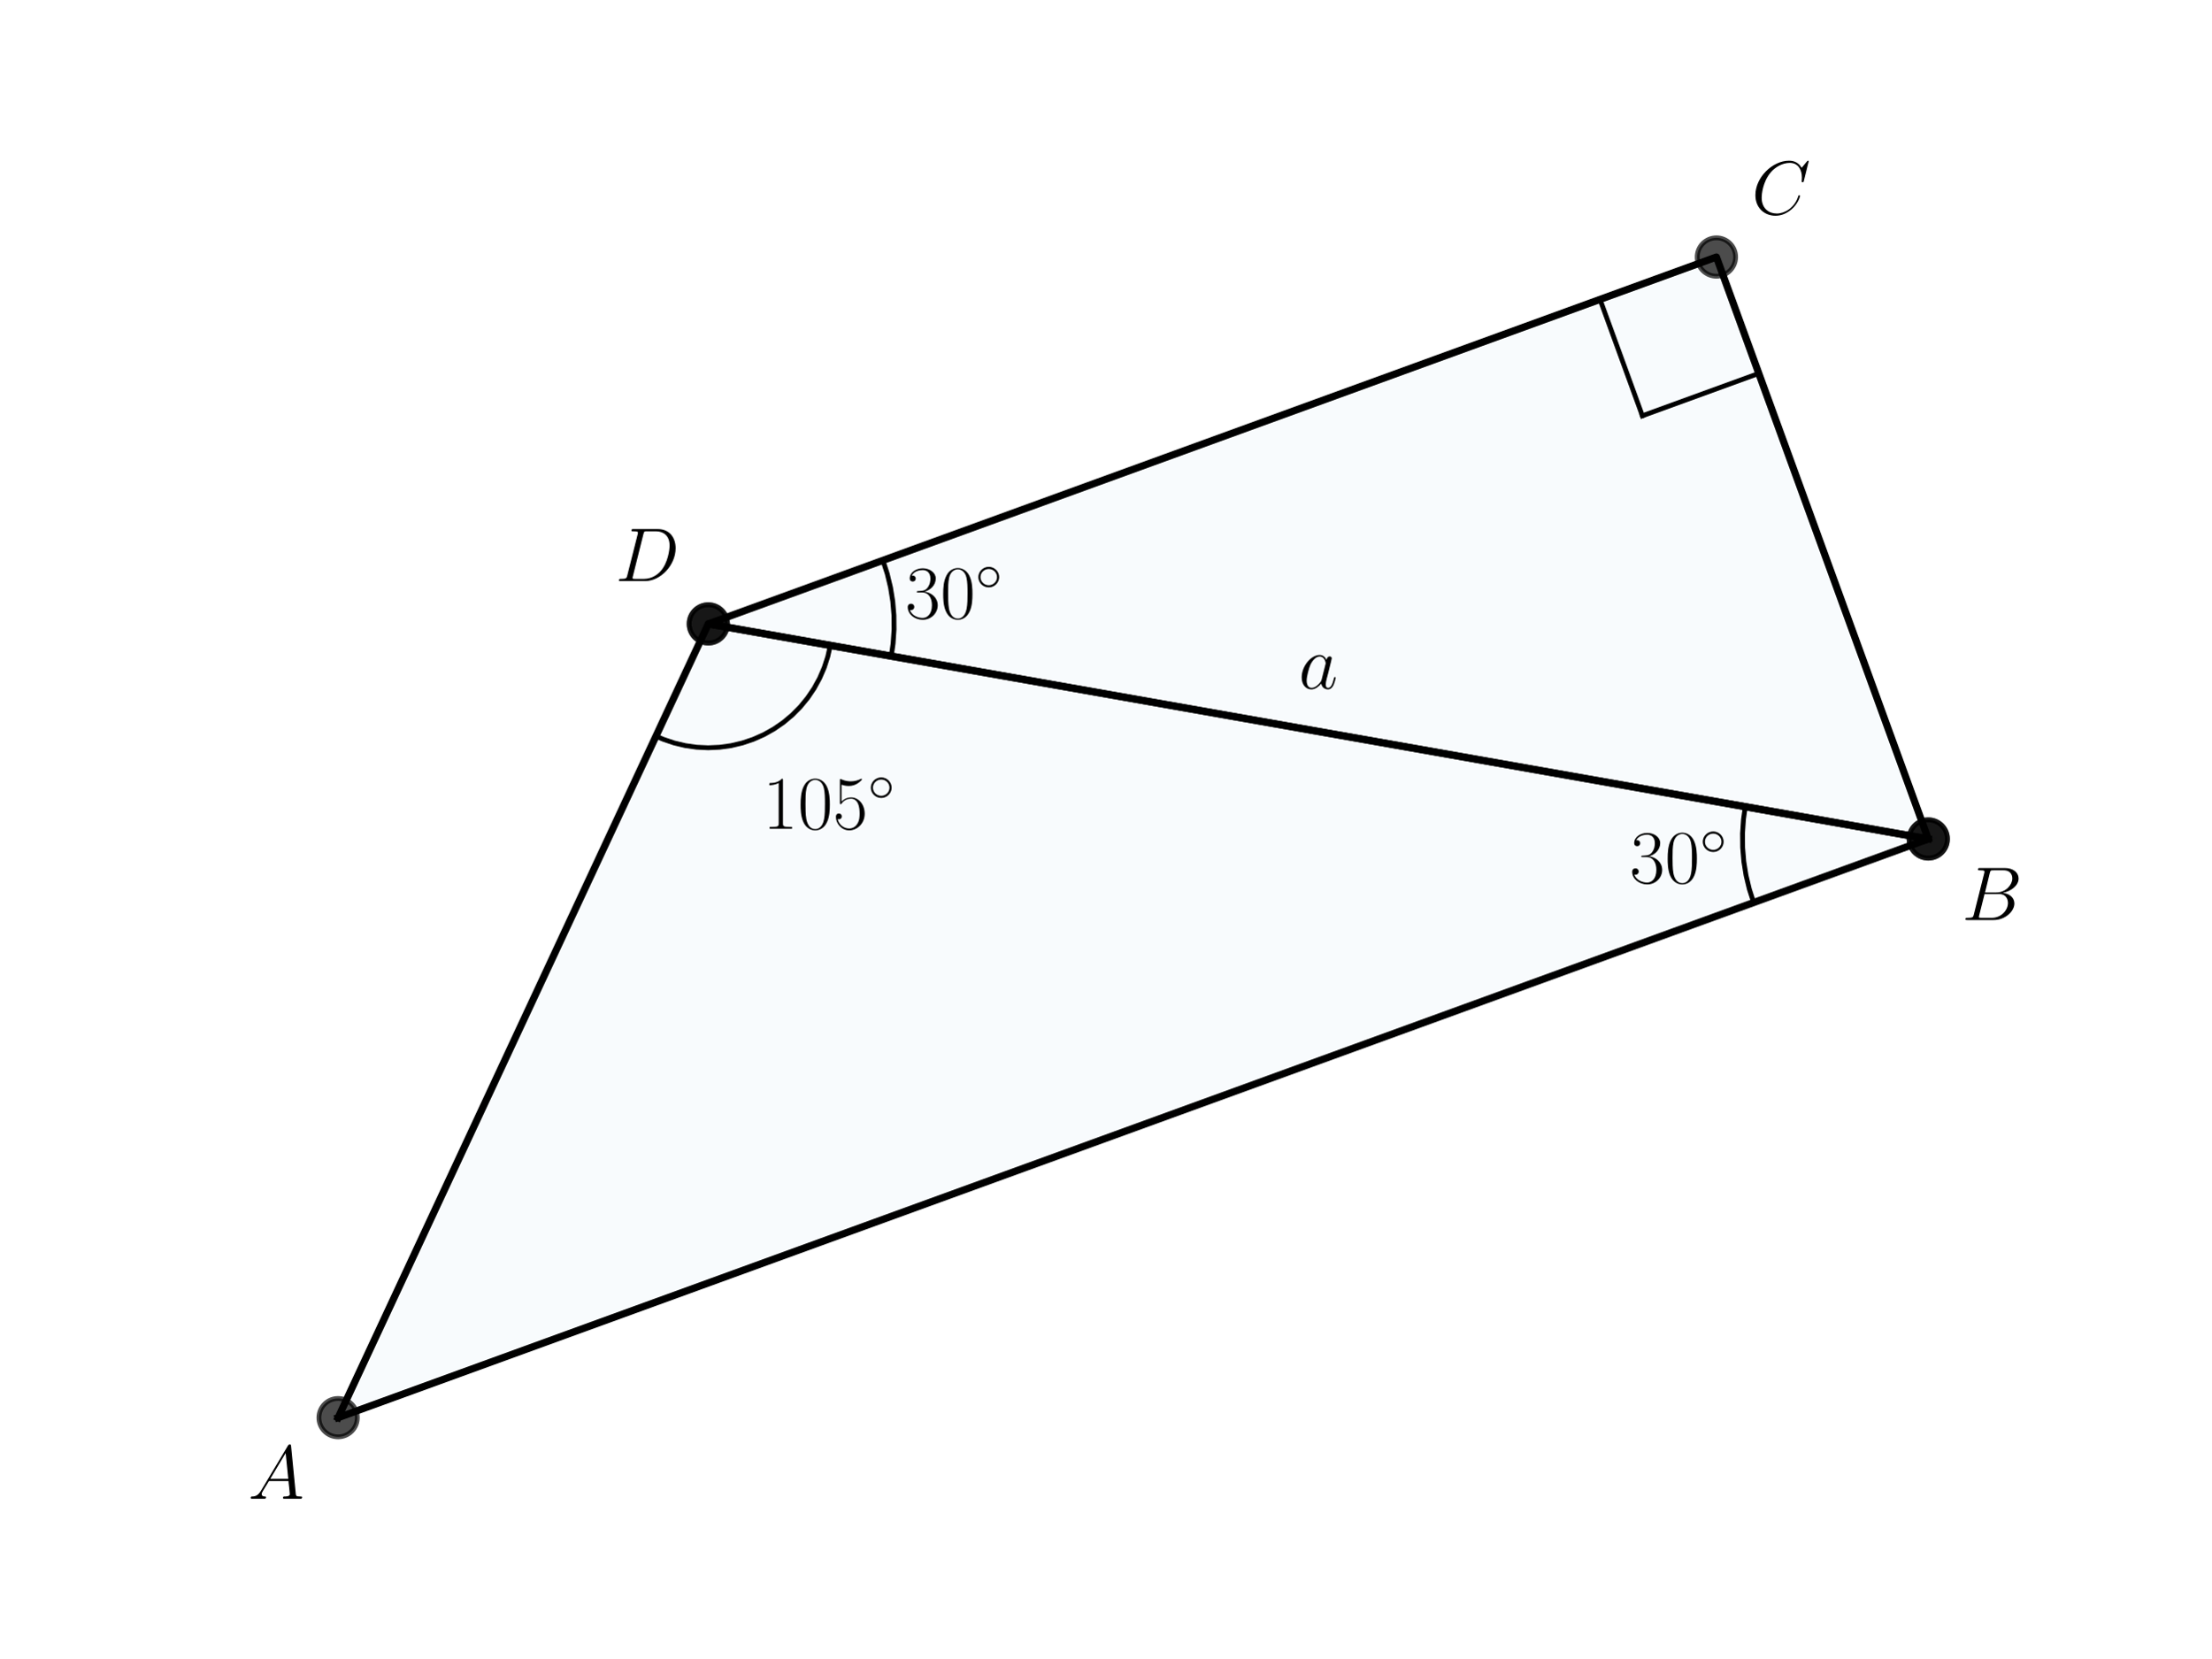
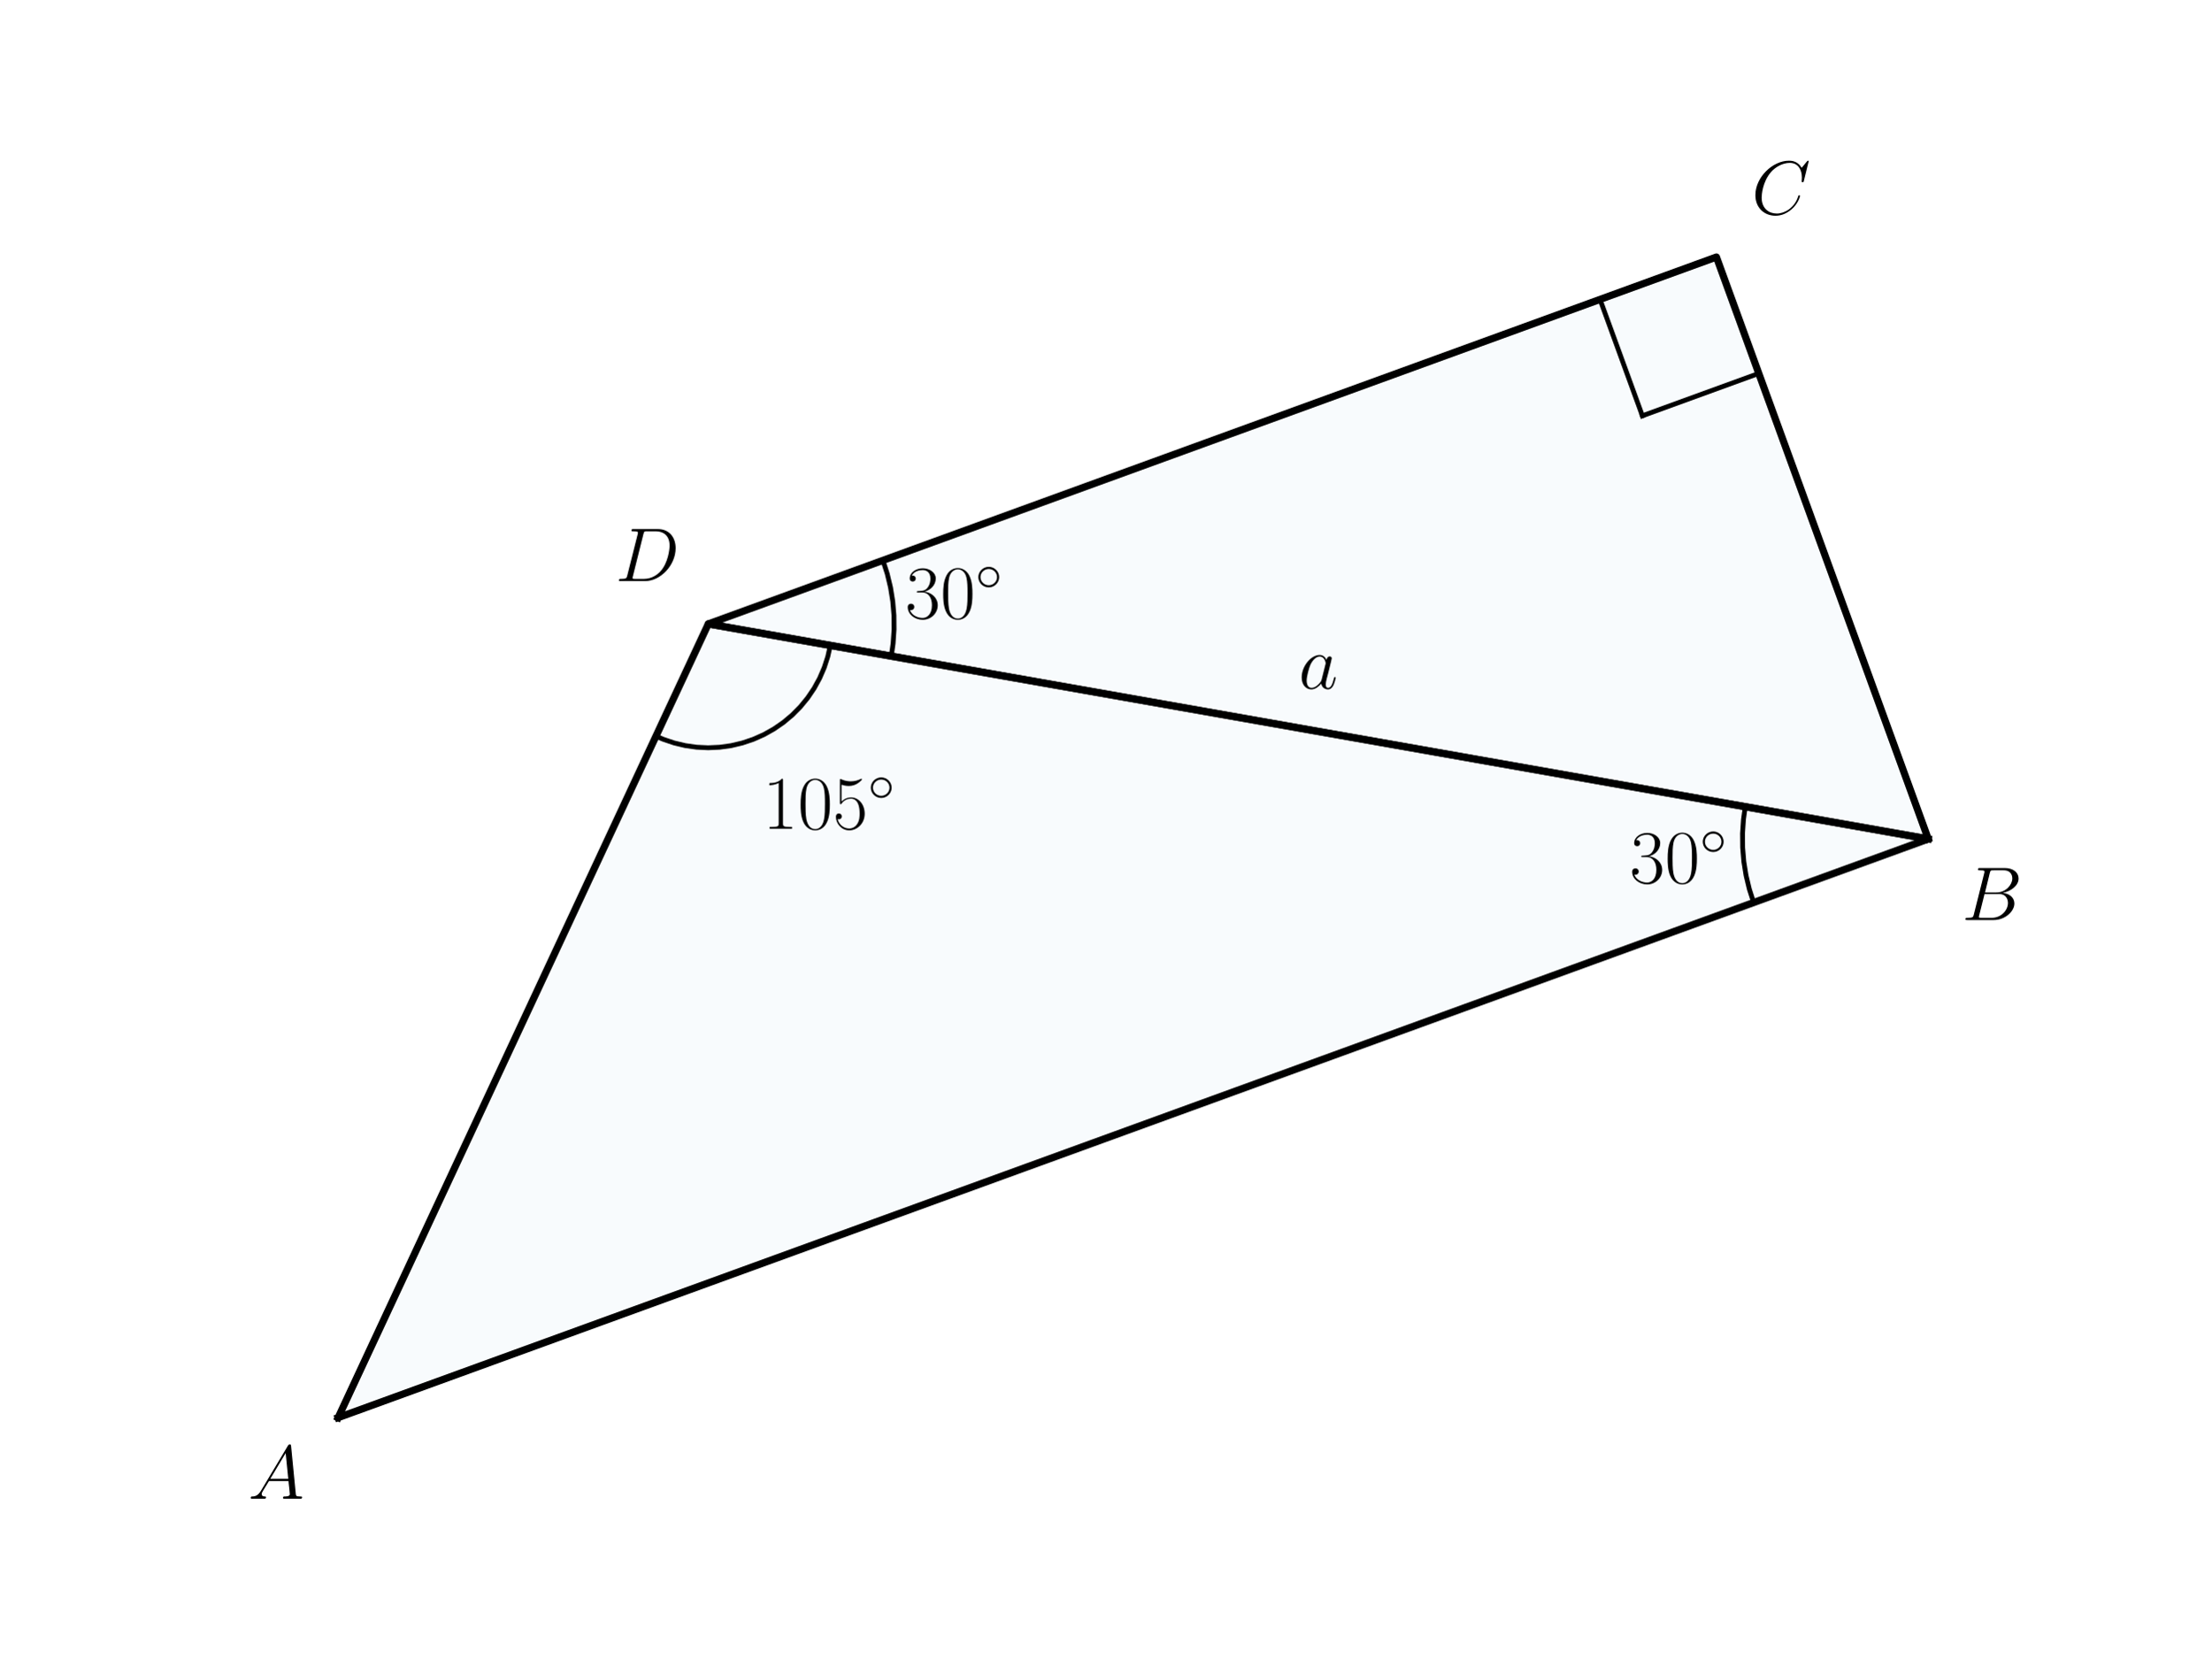
<svg xmlns="http://www.w3.org/2000/svg" xmlns:xlink="http://www.w3.org/1999/xlink" width="460.8pt" height="345.6pt" viewBox="0 0 460.8 345.6" version="1.1">
  <defs>
    <style type="text/css">*{stroke-linejoin: round; stroke-linecap: butt}</style>
  </defs>
  <g id="figure_1">
    <g id="patch_1">
      <path d="M 0 345.6  L 460.8 345.6  L 460.8 0  L 0 0  L 0 345.6  z " style="fill: none" />
    </g>
    <g id="axes_1">
      <g id="patch_2">
-         <path d="M 70.46 295.488  L 401.86 174.869  L 147.611 130.038  z " clip-path="url(#pd1539559df)" style="fill: #0072b2; opacity: 0.03; stroke: #0072b2; stroke-linejoin: miter" />
+         <path d="M 70.46 295.488  L 401.86 174.869  L 147.611 130.038  z " clip-path="url(#pfaede08d21)" style="fill: #0072b2; opacity: 0.03; stroke: #0072b2; stroke-linejoin: miter" />
      </g>
      <g id="patch_3">
-         <path d="M 401.86 174.869  L 357.71 53.568  L 147.611 130.038  z " clip-path="url(#pd1539559df)" style="fill: #0072b2; opacity: 0.03; stroke: #0072b2; stroke-linejoin: miter" />
+         <path d="M 401.86 174.869  L 357.71 53.568  L 147.611 130.038  z " clip-path="url(#pfaede08d21)" style="fill: #0072b2; opacity: 0.03; stroke: #0072b2; stroke-linejoin: miter" />
      </g>
      <g id="line2d_1">
-         <path d="M 173.036 134.521  L 172.509 136.866  L 171.766 139.153  L 170.813 141.36  L 169.659 143.469  L 168.314 145.462  L 166.79 147.321  L 165.099 149.03  L 163.257 150.574  L 161.279 151.94  L 159.182 153.117  L 156.985 154.093  L 154.707 154.86  L 152.367 155.413  L 149.986 155.745  L 147.585 155.855  L 145.183 155.74  L 142.803 155.403  L 140.465 154.846  L 138.188 154.074  L 136.7 153.436  L 136.7 153.436  " clip-path="url(#pd1539559df)" style="fill: none; stroke: #000000; stroke-linecap: square" />
+         <path d="M 173.036 134.521  L 172.509 136.866  L 171.766 139.153  L 170.813 141.36  L 169.659 143.469  L 168.314 145.462  L 166.79 147.321  L 165.099 149.03  L 163.257 150.574  L 161.279 151.94  L 159.182 153.117  L 156.985 154.093  L 154.707 154.86  L 152.367 155.413  L 149.986 155.745  L 147.585 155.855  L 145.183 155.74  L 142.803 155.403  L 140.465 154.846  L 138.188 154.074  L 136.7 153.436  L 136.7 153.436  " clip-path="url(#pfaede08d21)" style="fill: none; stroke: #000000; stroke-linecap: square" />
      </g>
      <g id="line2d_2">
-         <path d="M 184.001 116.793  L 184.899 119.585  L 185.583 122.437  L 186.05 125.332  L 186.296 128.254  L 186.32 131.187  L 186.122 134.113  L 185.748 136.762  L 185.748 136.762  " clip-path="url(#pd1539559df)" style="fill: none; stroke: #000000; stroke-linecap: square" />
+         <path d="M 184.001 116.793  L 184.899 119.585  L 185.583 122.437  L 186.05 125.332  L 186.296 128.254  L 186.32 131.187  L 186.122 134.113  L 185.748 136.762  L 185.748 136.762  " clip-path="url(#pfaede08d21)" style="fill: none; stroke: #000000; stroke-linecap: square" />
      </g>
      <g id="line2d_3">
-         <path d="M 366.54 77.828  L 366.295 77.917  L 366.05 78.006  L 365.805 78.096  L 365.56 78.185  L 365.315 78.274  L 365.069 78.363  L 364.824 78.452  L 364.579 78.542  L 364.334 78.631  L 364.089 78.72  L 363.844 78.809  L 363.599 78.898  L 363.354 78.988  L 363.109 79.077  L 362.864 79.166  L 362.619 79.255  L 362.374 79.344  L 362.129 79.434  L 361.884 79.523  L 361.639 79.612  L 361.394 79.701  L 361.149 79.79  L 360.904 79.88  L 360.659 79.969  L 360.414 80.058  L 360.168 80.147  L 359.923 80.236  L 359.678 80.325  L 359.433 80.415  L 359.188 80.504  L 358.943 80.593  L 358.698 80.682  L 358.453 80.771  L 358.208 80.861  L 357.963 80.95  L 357.718 81.039  L 357.473 81.128  L 357.228 81.217  L 356.983 81.307  L 356.738 81.396  L 356.493 81.485  L 356.248 81.574  L 356.003 81.663  L 355.758 81.753  L 355.512 81.842  L 355.267 81.931  L 355.022 82.02  L 354.777 82.109  L 354.532 82.198  L 354.287 82.288  L 354.042 82.377  L 353.797 82.466  L 353.552 82.555  L 353.307 82.644  L 353.062 82.734  L 352.817 82.823  L 352.572 82.912  L 352.327 83.001  L 352.082 83.09  L 351.837 83.18  L 351.592 83.269  L 351.347 83.358  L 351.102 83.447  L 350.856 83.536  L 350.611 83.626  L 350.366 83.715  L 350.121 83.804  L 349.876 83.893  L 349.631 83.982  L 349.386 84.072  L 349.141 84.161  L 348.896 84.25  L 348.651 84.339  L 348.406 84.428  L 348.161 84.517  L 347.916 84.607  L 347.671 84.696  L 347.426 84.785  L 347.181 84.874  L 346.936 84.963  L 346.691 85.053  L 346.446 85.142  L 346.201 85.231  L 345.955 85.32  L 345.71 85.409  L 345.465 85.499  L 345.22 85.588  L 344.975 85.677  L 344.73 85.766  L 344.485 85.855  L 344.24 85.945  L 343.995 86.034  L 343.75 86.123  L 343.505 86.212  L 343.26 86.301  L 343.015 86.39  L 342.77 86.48  L 342.525 86.569  L 342.28 86.658  " clip-path="url(#pd1539559df)" style="fill: none; stroke: #000000; stroke-linecap: square" />
+         <path d="M 366.54 77.828  L 366.295 77.917  L 366.05 78.006  L 365.805 78.096  L 365.56 78.185  L 365.315 78.274  L 365.069 78.363  L 364.824 78.452  L 364.579 78.542  L 364.334 78.631  L 364.089 78.72  L 363.844 78.809  L 363.599 78.898  L 363.354 78.988  L 363.109 79.077  L 362.864 79.166  L 362.619 79.255  L 362.374 79.344  L 362.129 79.434  L 361.884 79.523  L 361.639 79.612  L 361.394 79.701  L 361.149 79.79  L 360.904 79.88  L 360.659 79.969  L 360.414 80.058  L 360.168 80.147  L 359.923 80.236  L 359.678 80.325  L 359.433 80.415  L 359.188 80.504  L 358.943 80.593  L 358.698 80.682  L 358.453 80.771  L 358.208 80.861  L 357.963 80.95  L 357.718 81.039  L 357.473 81.128  L 357.228 81.217  L 356.983 81.307  L 356.738 81.396  L 356.493 81.485  L 356.248 81.574  L 356.003 81.663  L 355.758 81.753  L 355.512 81.842  L 355.267 81.931  L 355.022 82.02  L 354.777 82.109  L 354.532 82.198  L 354.287 82.288  L 354.042 82.377  L 353.797 82.466  L 353.552 82.555  L 353.307 82.644  L 353.062 82.734  L 352.817 82.823  L 352.572 82.912  L 352.327 83.001  L 352.082 83.09  L 351.837 83.18  L 351.592 83.269  L 351.347 83.358  L 351.102 83.447  L 350.856 83.536  L 350.611 83.626  L 350.366 83.715  L 350.121 83.804  L 349.876 83.893  L 349.631 83.982  L 349.386 84.072  L 349.141 84.161  L 348.896 84.25  L 348.651 84.339  L 348.406 84.428  L 348.161 84.517  L 347.916 84.607  L 347.671 84.696  L 347.426 84.785  L 347.181 84.874  L 346.936 84.963  L 346.691 85.053  L 346.446 85.142  L 346.201 85.231  L 345.955 85.32  L 345.71 85.409  L 345.465 85.499  L 345.22 85.588  L 344.975 85.677  L 344.73 85.766  L 344.485 85.855  L 344.24 85.945  L 343.995 86.034  L 343.75 86.123  L 343.505 86.212  L 343.26 86.301  L 343.015 86.39  L 342.77 86.48  L 342.525 86.569  L 342.28 86.658  " clip-path="url(#pfaede08d21)" style="fill: none; stroke: #000000; stroke-linecap: square" />
      </g>
      <g id="line2d_4">
-         <path d="M 333.45 62.398  L 333.539 62.643  L 333.628 62.888  L 333.717 63.133  L 333.806 63.378  L 333.896 63.623  L 333.985 63.868  L 334.074 64.113  L 334.163 64.358  L 334.252 64.603  L 334.342 64.848  L 334.431 65.094  L 334.52 65.339  L 334.609 65.584  L 334.698 65.829  L 334.788 66.074  L 334.877 66.319  L 334.966 66.564  L 335.055 66.809  L 335.144 67.054  L 335.234 67.299  L 335.323 67.544  L 335.412 67.789  L 335.501 68.034  L 335.59 68.279  L 335.68 68.524  L 335.769 68.769  L 335.858 69.014  L 335.947 69.259  L 336.036 69.504  L 336.125 69.75  L 336.215 69.995  L 336.304 70.24  L 336.393 70.485  L 336.482 70.73  L 336.571 70.975  L 336.661 71.22  L 336.75 71.465  L 336.839 71.71  L 336.928 71.955  L 337.017 72.2  L 337.107 72.445  L 337.196 72.69  L 337.285 72.935  L 337.374 73.18  L 337.463 73.425  L 337.553 73.67  L 337.642 73.915  L 337.731 74.16  L 337.82 74.405  L 337.909 74.651  L 337.998 74.896  L 338.088 75.141  L 338.177 75.386  L 338.266 75.631  L 338.355 75.876  L 338.444 76.121  L 338.534 76.366  L 338.623 76.611  L 338.712 76.856  L 338.801 77.101  L 338.89 77.346  L 338.98 77.591  L 339.069 77.836  L 339.158 78.081  L 339.247 78.326  L 339.336 78.571  L 339.426 78.816  L 339.515 79.061  L 339.604 79.307  L 339.693 79.552  L 339.782 79.797  L 339.872 80.042  L 339.961 80.287  L 340.05 80.532  L 340.139 80.777  L 340.228 81.022  L 340.317 81.267  L 340.407 81.512  L 340.496 81.757  L 340.585 82.002  L 340.674 82.247  L 340.763 82.492  L 340.853 82.737  L 340.942 82.982  L 341.031 83.227  L 341.12 83.472  L 341.209 83.717  L 341.299 83.962  L 341.388 84.208  L 341.477 84.453  L 341.566 84.698  L 341.655 84.943  L 341.745 85.188  L 341.834 85.433  L 341.923 85.678  L 342.012 85.923  L 342.101 86.168  L 342.19 86.413  L 342.28 86.658  " clip-path="url(#pd1539559df)" style="fill: none; stroke: #000000; stroke-linecap: square" />
+         <path d="M 333.45 62.398  L 333.539 62.643  L 333.628 62.888  L 333.717 63.133  L 333.806 63.378  L 333.896 63.623  L 333.985 63.868  L 334.074 64.113  L 334.163 64.358  L 334.252 64.603  L 334.342 64.848  L 334.431 65.094  L 334.52 65.339  L 334.609 65.584  L 334.698 65.829  L 334.788 66.074  L 334.877 66.319  L 334.966 66.564  L 335.055 66.809  L 335.144 67.054  L 335.234 67.299  L 335.323 67.544  L 335.412 67.789  L 335.501 68.034  L 335.59 68.279  L 335.68 68.524  L 335.769 68.769  L 335.858 69.014  L 335.947 69.259  L 336.036 69.504  L 336.125 69.75  L 336.215 69.995  L 336.304 70.24  L 336.393 70.485  L 336.482 70.73  L 336.571 70.975  L 336.661 71.22  L 336.75 71.465  L 336.839 71.71  L 336.928 71.955  L 337.017 72.2  L 337.107 72.445  L 337.196 72.69  L 337.285 72.935  L 337.374 73.18  L 337.463 73.425  L 337.553 73.67  L 337.642 73.915  L 337.731 74.16  L 337.82 74.405  L 337.909 74.651  L 337.998 74.896  L 338.088 75.141  L 338.177 75.386  L 338.266 75.631  L 338.355 75.876  L 338.444 76.121  L 338.534 76.366  L 338.623 76.611  L 338.712 76.856  L 338.801 77.101  L 338.89 77.346  L 338.98 77.591  L 339.069 77.836  L 339.158 78.081  L 339.247 78.326  L 339.336 78.571  L 339.426 78.816  L 339.515 79.061  L 339.604 79.307  L 339.693 79.552  L 339.782 79.797  L 339.872 80.042  L 339.961 80.287  L 340.05 80.532  L 340.139 80.777  L 340.228 81.022  L 340.317 81.267  L 340.407 81.512  L 340.496 81.757  L 340.585 82.002  L 340.674 82.247  L 340.763 82.492  L 340.853 82.737  L 340.942 82.982  L 341.031 83.227  L 341.12 83.472  L 341.209 83.717  L 341.299 83.962  L 341.388 84.208  L 341.477 84.453  L 341.566 84.698  L 341.655 84.943  L 341.745 85.188  L 341.834 85.433  L 341.923 85.678  L 342.012 85.923  L 342.101 86.168  L 342.19 86.413  L 342.28 86.658  " clip-path="url(#pfaede08d21)" style="fill: none; stroke: #000000; stroke-linecap: square" />
      </g>
      <g id="line2d_5">
-         <path d="M 365.469 188.113  L 364.571 185.322  L 363.887 182.47  L 363.421 179.574  L 363.175 176.652  L 363.151 173.719  L 363.349 170.793  L 363.722 168.144  L 363.722 168.144  " clip-path="url(#pd1539559df)" style="fill: none; stroke: #000000; stroke-linecap: square" />
+         <path d="M 365.469 188.113  L 364.571 185.322  L 363.887 182.47  L 363.421 179.574  L 363.175 176.652  L 363.151 173.719  L 363.349 170.793  L 363.722 168.144  L 363.722 168.144  " clip-path="url(#pfaede08d21)" style="fill: none; stroke: #000000; stroke-linecap: square" />
      </g>
      <g id="line2d_6">
-         <path d="M 70.46 295.488  L 401.86 174.869  L 147.611 130.038  L 70.46 295.488  " clip-path="url(#pd1539559df)" style="fill: none; stroke: #000000; stroke-width: 1.5; stroke-linecap: square" />
+         <path d="M 70.46 295.488  L 401.86 174.869  L 147.611 130.038  L 70.46 295.488  " clip-path="url(#pfaede08d21)" style="fill: none; stroke: #000000; stroke-width: 1.5; stroke-linecap: square" />
      </g>
      <g id="line2d_7">
-         <defs>
-           <path id="ma838402a46" d="M 0 4  C 1.061 4 2.078 3.579 2.828 2.828  C 3.579 2.078 4 1.061 4 0  C 4 -1.061 3.579 -2.078 2.828 -2.828  C 2.078 -3.579 1.061 -4 0 -4  C -1.061 -4 -2.078 -3.579 -2.828 -2.828  C -3.579 -2.078 -4 -1.061 -4 0  C -4 1.061 -3.579 2.078 -2.828 2.828  C -2.078 3.579 -1.061 4 0 4  z " style="stroke: #000000; stroke-opacity: 0.7" />
-         </defs>
-         <g clip-path="url(#pd1539559df)">
-           <use xlink:href="#ma838402a46" x="147.611" y="130.038" style="fill-opacity: 0.7; stroke: #000000; stroke-opacity: 0.7" />
-           <use xlink:href="#ma838402a46" x="401.86" y="174.869" style="fill-opacity: 0.7; stroke: #000000; stroke-opacity: 0.7" />
-           <use xlink:href="#ma838402a46" x="70.46" y="295.488" style="fill-opacity: 0.7; stroke: #000000; stroke-opacity: 0.7" />
-         </g>
-       </g>
-       <g id="line2d_8">
-         <path d="M 401.86 174.869  L 357.71 53.568  L 147.611 130.038  L 401.86 174.869  " clip-path="url(#pd1539559df)" style="fill: none; stroke: #000000; stroke-width: 1.5; stroke-linecap: square" />
-       </g>
-       <g id="line2d_9">
-         <g clip-path="url(#pd1539559df)">
-           <use xlink:href="#ma838402a46" x="357.71" y="53.568" style="fill-opacity: 0.7; stroke: #000000; stroke-opacity: 0.7" />
-           <use xlink:href="#ma838402a46" x="147.611" y="130.038" style="fill-opacity: 0.7; stroke: #000000; stroke-opacity: 0.7" />
-           <use xlink:href="#ma838402a46" x="401.86" y="174.869" style="fill-opacity: 0.7; stroke: #000000; stroke-opacity: 0.7" />
-         </g>
+         <path d="M 401.86 174.869  L 357.71 53.568  L 147.611 130.038  L 401.86 174.869  " clip-path="url(#pfaede08d21)" style="fill: none; stroke: #000000; stroke-width: 1.5; stroke-linecap: square" />
      </g>
      <g id="text_1">
        <g transform="translate(158.9327 172.7483) scale(0.16 -0.16)">
          <defs>
            <path id="CMR17-31" d="M 1702 4058  C 1702 4192 1696 4192 1606 4192  C 1357 3916 979 3827 621 3827  C 602 3827 570 3827 563 3808  C 557 3795 557 3782 557 3648  C 755 3648 1088 3686 1344 3839  L 1344 461  C 1344 236 1331 160 781 160  L 589 160  L 589 0  C 896 0 1216 0 1523 0  C 1830 0 2150 0 2458 0  L 2458 160  L 2266 160  C 1715 160 1702 230 1702 458  L 1702 4058  z " transform="scale(0.015625)" />
            <path id="CMR17-30" d="M 2688 2025  C 2688 2416 2682 3080 2413 3591  C 2176 4039 1798 4198 1466 4198  C 1158 4198 768 4058 525 3597  C 269 3118 243 2524 243 2025  C 243 1661 250 1106 448 619  C 723 -39 1216 -128 1466 -128  C 1760 -128 2208 -7 2470 600  C 2662 1042 2688 1559 2688 2025  z M 1466 -26  C 1056 -26 813 325 723 812  C 653 1188 653 1738 653 2096  C 653 2588 653 2997 736 3387  C 858 3929 1216 4096 1466 4096  C 1728 4096 2067 3923 2189 3400  C 2272 3036 2278 2607 2278 2096  C 2278 1680 2278 1169 2202 792  C 2067 95 1690 -26 1466 -26  z " transform="scale(0.015625)" />
            <path id="CMR17-35" d="M 730 3692  C 794 3666 1056 3584 1325 3584  C 1920 3584 2246 3911 2432 4100  C 2432 4157 2432 4192 2394 4192  C 2387 4192 2374 4192 2323 4163  C 2099 4058 1837 3973 1517 3973  C 1325 3973 1037 3999 723 4139  C 653 4171 640 4171 634 4171  C 602 4171 595 4164 595 4037  L 595 2203  C 595 2089 595 2057 659 2057  C 691 2057 704 2070 736 2114  C 941 2401 1222 2522 1542 2522  C 1766 2522 2246 2382 2246 1289  C 2246 1085 2246 715 2054 421  C 1894 159 1645 25 1370 25  C 947 25 518 320 403 814  C 429 807 480 795 506 795  C 589 795 749 840 749 1038  C 749 1210 627 1280 506 1280  C 358 1280 262 1190 262 1011  C 262 454 704 -128 1382 -128  C 2042 -128 2669 440 2669 1264  C 2669 2030 2170 2624 1549 2624  C 1222 2624 947 2503 730 2274  L 730 3692  z " transform="scale(0.015625)" />
            <path id="CMSY10-e" d="M 2842 1600  C 2842 2277 2272 2828 1600 2828  C 909 2828 352 2264 352 1600  C 352 930 909 372 1600 372  C 2272 372 2842 923 2842 1600  z M 1600 628  C 1043 628 608 1070 608 1600  C 608 2130 1050 2572 1600 2572  C 2131 2572 2586 2142 2586 1600  C 2586 1058 2131 628 1600 628  z " transform="scale(0.015625)" />
          </defs>
          <use xlink:href="#CMR17-31" transform="scale(0.996264)" />
          <use xlink:href="#CMR17-30" transform="translate(45.69048 0) scale(0.996264)" />
          <use xlink:href="#CMR17-35" transform="translate(91.38095 0) scale(0.996264)" />
          <use xlink:href="#CMSY10-e" transform="translate(137.0714 36.15364) scale(0.697382)" />
        </g>
      </g>
      <g id="text_2">
        <g transform="translate(188.6517 128.8593) scale(0.16 -0.16)">
          <defs>
            <path id="CMR17-33" d="M 1414 2157  C 1984 2157 2234 1662 2234 1090  C 2234 320 1824 25 1453 25  C 1114 25 563 194 390 693  C 422 680 454 680 486 680  C 640 680 755 782 755 948  C 755 1133 614 1216 486 1216  C 378 1216 211 1165 211 926  C 211 335 787 -128 1466 -128  C 2176 -128 2720 430 2720 1085  C 2720 1707 2208 2157 1600 2227  C 2086 2328 2554 2756 2554 3329  C 2554 3820 2048 4179 1472 4179  C 890 4179 378 3829 378 3329  C 378 3110 544 3072 627 3072  C 762 3072 877 3155 877 3321  C 877 3486 762 3569 627 3569  C 602 3569 570 3569 544 3557  C 730 3959 1235 4032 1459 4032  C 1683 4032 2106 3925 2106 3320  C 2106 3143 2080 2828 1862 2550  C 1670 2304 1453 2304 1242 2284  C 1210 2284 1062 2269 1037 2269  C 992 2263 966 2257 966 2208  C 966 2163 973 2157 1101 2157  L 1414 2157  z " transform="scale(0.015625)" />
          </defs>
          <use xlink:href="#CMR17-33" transform="scale(0.996264)" />
          <use xlink:href="#CMR17-30" transform="translate(45.69048 0) scale(0.996264)" />
          <use xlink:href="#CMSY10-e" transform="translate(91.38095 36.15364) scale(0.697382)" />
        </g>
      </g>
      <g id="text_3">
        <g transform="translate(339.632 184.017) scale(0.16 -0.16)">
          <use xlink:href="#CMR17-33" transform="scale(0.996264)" />
          <use xlink:href="#CMR17-30" transform="translate(45.69048 0) scale(0.996264)" />
          <use xlink:href="#CMSY10-e" transform="translate(91.38095 36.15364) scale(0.697382)" />
        </g>
      </g>
      <g id="text_4">
        <g transform="translate(270.6387 143.5296) scale(0.16 -0.16)">
          <defs>
            <path id="CMMI12-61" d="M 1926 760  C 1894 651 1894 639 1805 517  C 1664 338 1382 64 1082 64  C 819 64 672 300 672 677  C 672 1028 870 1743 992 2012  C 1210 2459 1510 2689 1760 2689  C 2182 2689 2266 2165 2266 2114  C 2266 2108 2246 2024 2240 2012  L 1926 760  z M 2336 2395  C 2266 2561 2093 2816 1760 2816  C 1037 2816 256 1884 256 939  C 256 307 627 -64 1062 -64  C 1414 -64 1715 211 1894 422  C 1958 45 2259 -64 2451 -64  C 2643 -64 2797 51 2912 281  C 3014 498 3104 888 3104 913  C 3104 945 3078 971 3040 971  C 2982 971 2976 939 2950 843  C 2854 466 2733 64 2470 64  C 2285 64 2272 230 2272 358  C 2272 505 2291 575 2349 824  C 2394 984 2426 1124 2477 1309  C 2714 2267 2771 2497 2771 2535  C 2771 2625 2701 2695 2605 2695  C 2400 2695 2349 2472 2336 2395  z " transform="scale(0.015625)" />
          </defs>
          <use xlink:href="#CMMI12-61" transform="scale(0.996264)" />
        </g>
      </g>
      <g id="text_5">
        <g transform="translate(51.70161 312.3816) scale(0.16 -0.16)">
          <defs>
            <path id="CMMI12-41" d="M 1088 691  C 864 314 646 186 339 186  C 269 180 218 180 218 58  C 218 24 250 0 294 0  C 410 0 698 0 813 0  C 998 0 1203 0 1382 0  C 1421 0 1498 0 1498 122  C 1498 180 1446 186 1408 186  C 1261 186 1139 236 1139 388  C 1139 476 1178 546 1261 685  L 1747 1479  L 3379 1479  C 3386 1423 3386 1373 3392 1316  C 3411 1152 3488 495 3488 376  C 3488 186 3162 186 3059 186  C 2989 186 2918 186 2918 70  C 2918 0 2976 0 3014 0  C 3123 0 3251 0 3360 0  L 3725 0  C 4115 0 4397 0 4403 0  C 4448 0 4518 0 4518 122  C 4518 186 4461 186 4365 186  C 4013 186 4006 244 3987 434  L 3597 4404  C 3584 4531 3558 4544 3488 4544  C 3424 4544 3386 4531 3328 4435  L 1088 691  z M 1856 1664  L 3142 3819  L 3360 1664  L 1856 1664  z " transform="scale(0.015625)" />
          </defs>
          <use xlink:href="#CMMI12-41" transform="scale(0.996264)" />
        </g>
      </g>
      <g id="text_6">
        <g transform="translate(408.8395 191.7621) scale(0.16 -0.16)">
          <defs>
            <path id="CMMI12-42" d="M 2342 3921  C 2400 4160 2426 4160 2675 4160  L 3507 4160  C 4230 4160 4230 3544 4230 3485  C 4230 2966 3712 2304 2867 2304  L 1946 2304  L 2342 3921  z M 3424 2275  C 4122 2402 4755 2886 4755 3473  C 4755 3970 4314 4352 3590 4352  L 1536 4352  C 1414 4352 1357 4352 1357 4226  C 1357 4160 1414 4160 1510 4160  C 1901 4160 1901 4112 1901 4044  C 1901 4032 1901 3993 1875 3897  L 1011 472  C 954 249 941 185 493 185  C 371 185 307 185 307 70  C 307 0 346 0 474 0  L 2669 0  C 3648 0 4403 739 4403 1383  C 4403 1906 3942 2224 3424 2275  z M 2515 185  L 1651 185  C 1562 185 1549 185 1510 192  C 1440 198 1434 211 1434 261  C 1434 305 1446 343 1459 399  L 1907 2176  L 3110 2176  C 3866 2176 3866 1483 3866 1433  C 3866 828 3309 185 2515 185  z " transform="scale(0.015625)" />
          </defs>
          <use xlink:href="#CMMI12-42" transform="scale(0.996264)" />
        </g>
      </g>
      <g id="text_7">
        <g transform="translate(365.035 44.64452) scale(0.16 -0.16)">
          <defs>
            <path id="CMMI12-43" d="M 4781 4423  C 4781 4480 4736 4480 4723 4480  C 4710 4480 4685 4480 4634 4416  L 4192 3882  C 3968 4264 3616 4480 3136 4480  C 1754 4480 320 3088 320 1595  C 320 533 1069 -128 2003 -128  C 2515 -128 2963 88 3334 400  C 3891 863 4058 1481 4058 1531  C 4058 1588 4006 1588 3987 1588  C 3930 1588 3923 1550 3910 1524  C 3616 534 2752 57 2112 57  C 1434 57 845 489 845 1391  C 845 1595 909 2700 1632 3532  C 1984 3939 2586 4295 3194 4295  C 3898 4295 4211 3717 4211 3068  C 4211 2903 4192 2764 4192 2738  C 4192 2681 4256 2681 4275 2681  C 4346 2681 4352 2687 4378 2801  L 4781 4423  z " transform="scale(0.015625)" />
          </defs>
          <use xlink:href="#CMMI12-43" transform="scale(0.996264)" />
        </g>
      </g>
      <g id="text_8">
        <g transform="translate(128.2231 121.1142) scale(0.16 -0.16)">
          <defs>
            <path id="CMMI12-44" d="M 1005 472  C 947 249 934 185 486 185  C 365 185 301 185 301 70  C 301 0 339 0 467 0  L 2496 0  C 3789 0 5050 1332 5050 2753  C 5050 3671 4499 4352 3584 4352  L 1530 4352  C 1408 4352 1350 4352 1350 4231  C 1350 4167 1408 4167 1504 4167  C 1894 4167 1894 4116 1894 4046  C 1894 4034 1894 3995 1869 3899  L 1005 472  z M 2355 3931  C 2413 4167 2438 4167 2688 4167  L 3392 4167  C 3994 4167 4544 3842 4544 2963  C 4544 2644 4416 1536 3795 835  C 3616 625 3130 185 2394 185  L 1664 185  C 1574 185 1562 185 1523 192  C 1453 198 1446 211 1446 262  C 1446 307 1459 345 1472 402  L 2355 3931  z " transform="scale(0.015625)" />
          </defs>
          <use xlink:href="#CMMI12-44" transform="scale(0.996264)" />
        </g>
      </g>
    </g>
  </g>
  <defs>
-     <clipPath id="pd1539559df">
+     <clipPath id="pfaede08d21">
      <rect x="57.6" y="41.472" width="357.12" height="266.112" />
    </clipPath>
  </defs>
</svg>
